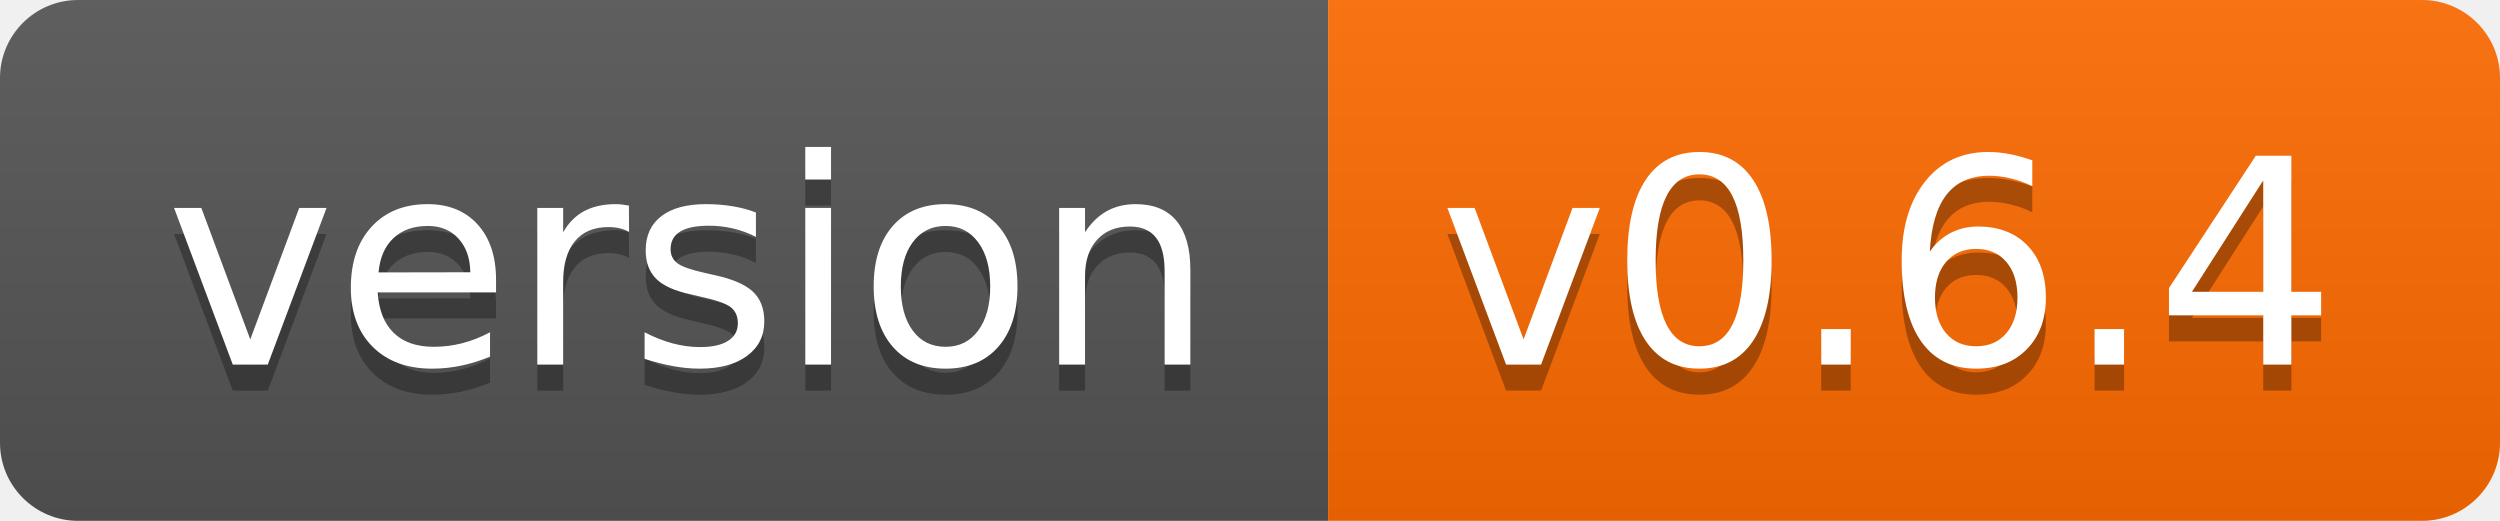
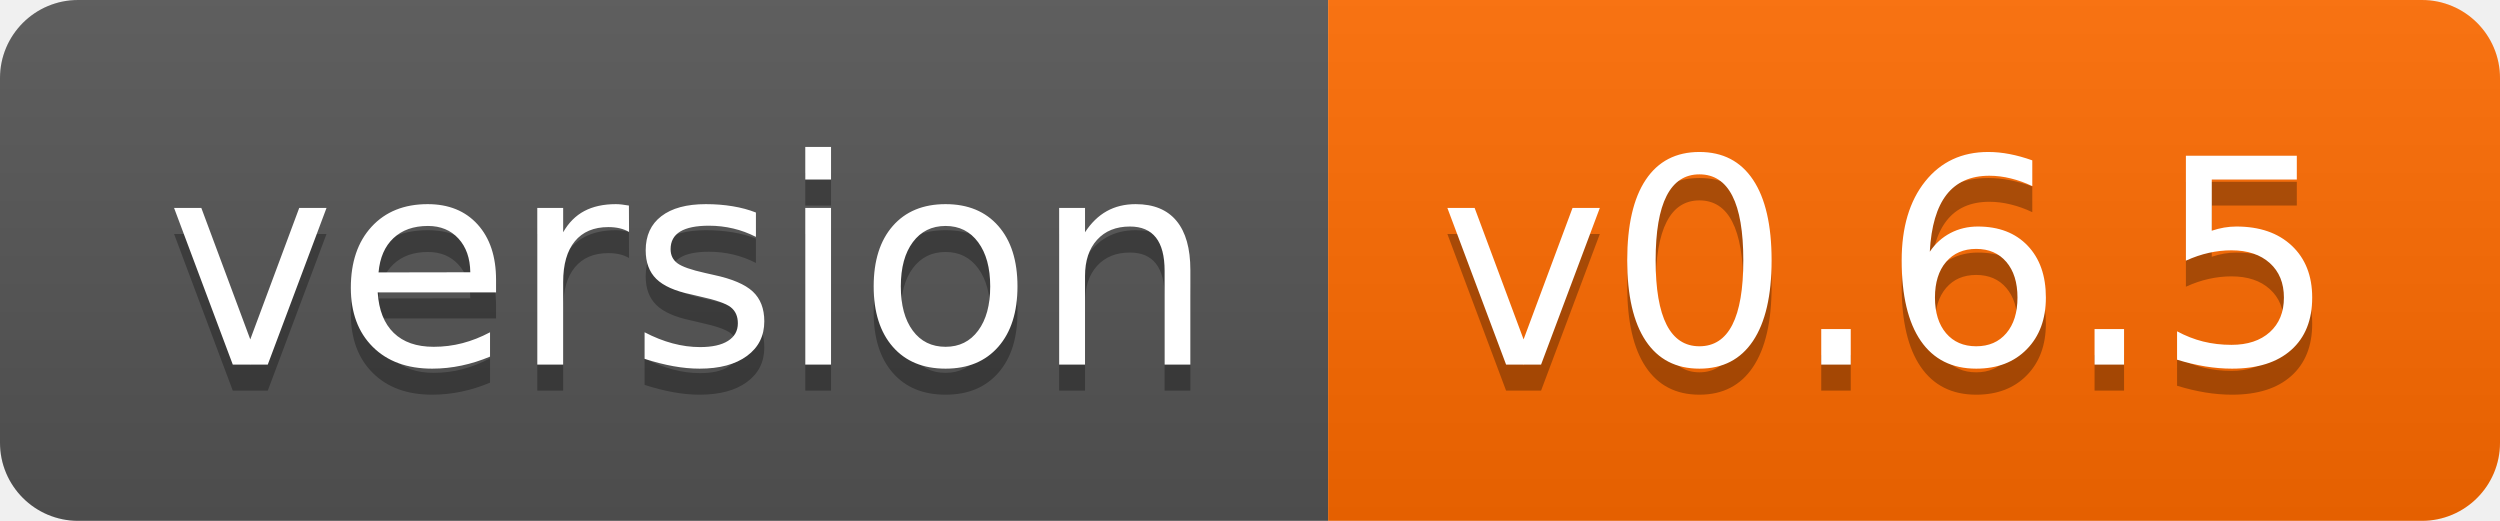
- <svg xmlns="http://www.w3.org/2000/svg" width="96" height="20" role="img" aria-label="version: v0.6.4">
+ <svg xmlns="http://www.w3.org/2000/svg" width="96" height="20" role="img" aria-label="version: v0.6.5">
  <linearGradient id="s" x2="0" y2="100%">
    <stop offset="0" stop-color="#bbb" stop-opacity=".1" />
    <stop offset="1" stop-opacity=".1" />
  </linearGradient>
  <clipPath id="r">
    <rect width="96" height="20" rx="3" fill="#fff" />
  </clipPath>
  <g clip-path="url(#r)">
    <rect width="51" height="20" fill="#555" />
    <rect x="51" width="45" height="20" fill="#ff6b00" />
    <rect width="96" height="20" fill="url(#s)" />
  </g>
  <g fill="#fff" text-anchor="middle" font-family="Verdana,Geneva,DejaVu Sans,sans-serif" text-rendering="geometricPrecision" font-size="110">
    <text aria-hidden="true" x="265" y="150" fill="#010101" fill-opacity=".3" transform="scale(.1)" textLength="410">version</text>
    <text x="265" y="140" transform="scale(.1)" fill="#fff" textLength="410">version</text>
-     <text aria-hidden="true" x="725" y="150" fill="#010101" fill-opacity=".3" transform="scale(.1)" textLength="350">v0.6.4</text>
-     <text x="725" y="140" transform="scale(.1)" fill="#fff" textLength="350">v0.6.4</text>
+     <text aria-hidden="true" x="725" y="150" fill="#010101" fill-opacity=".3" transform="scale(.1)" textLength="350">v0.6.5</text>
+     <text x="725" y="140" transform="scale(.1)" fill="#fff" textLength="350">v0.6.5</text>
  </g>
</svg>
